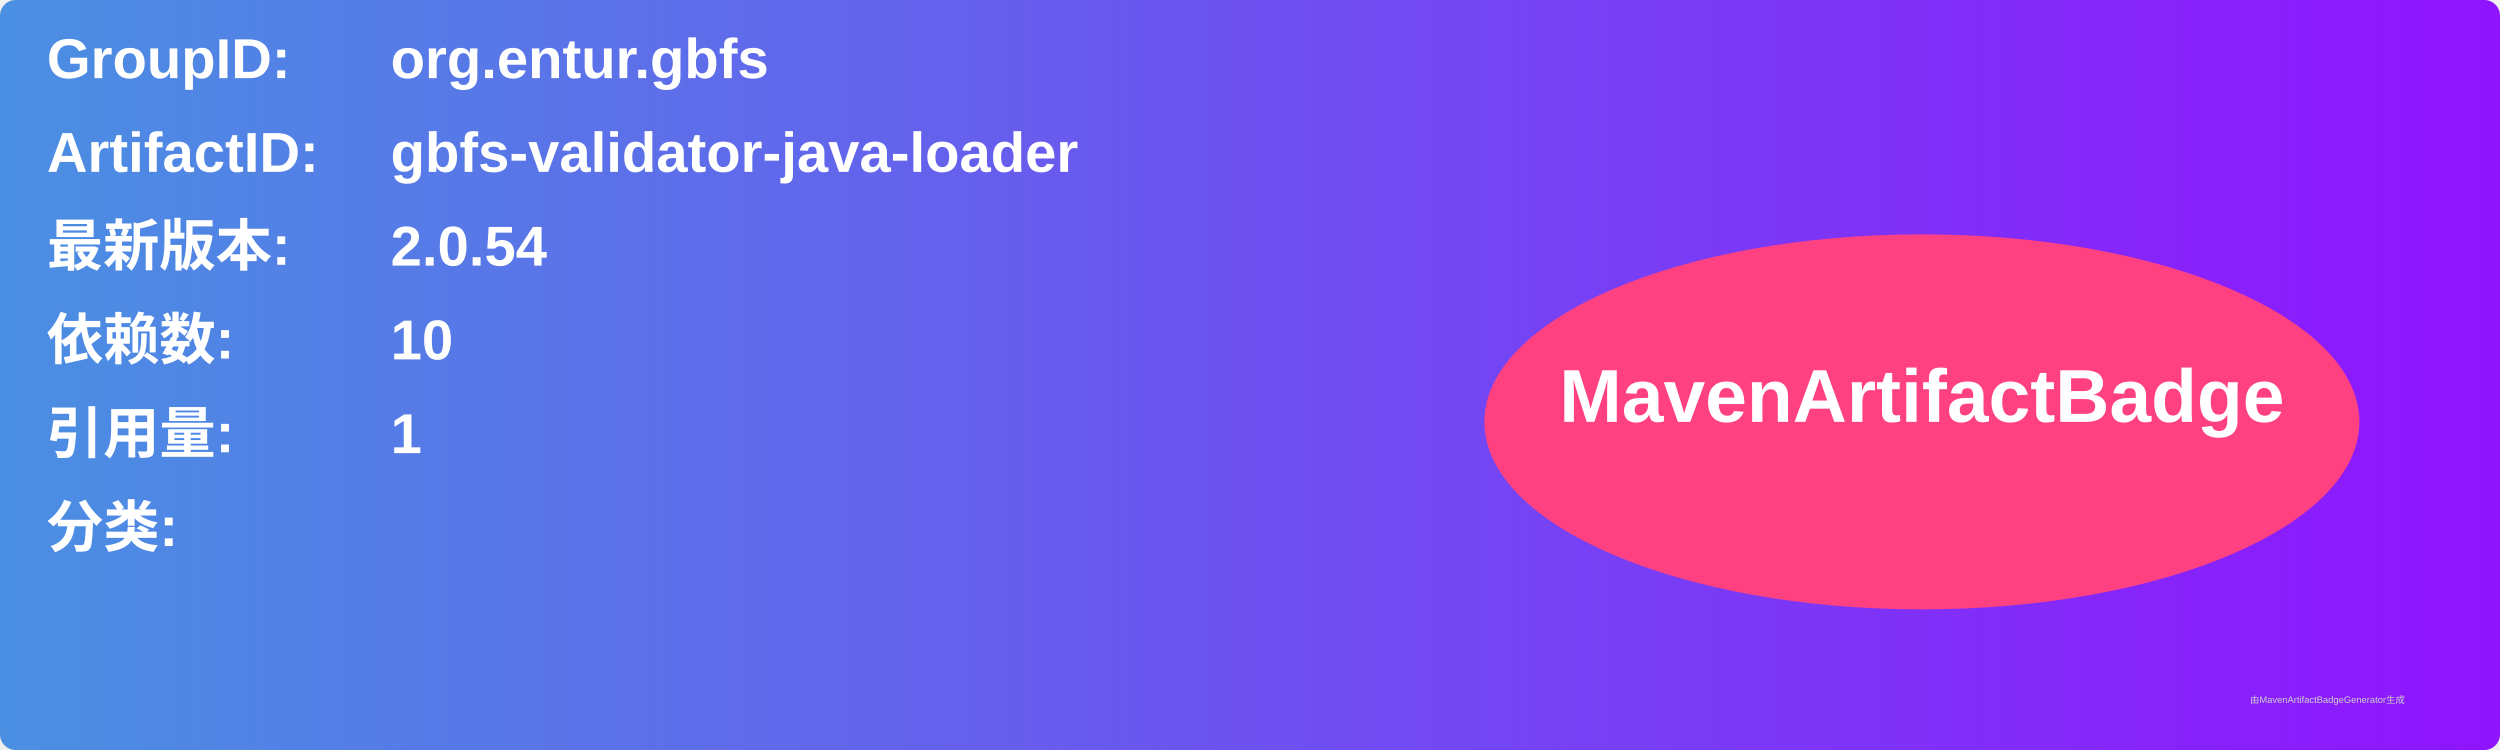
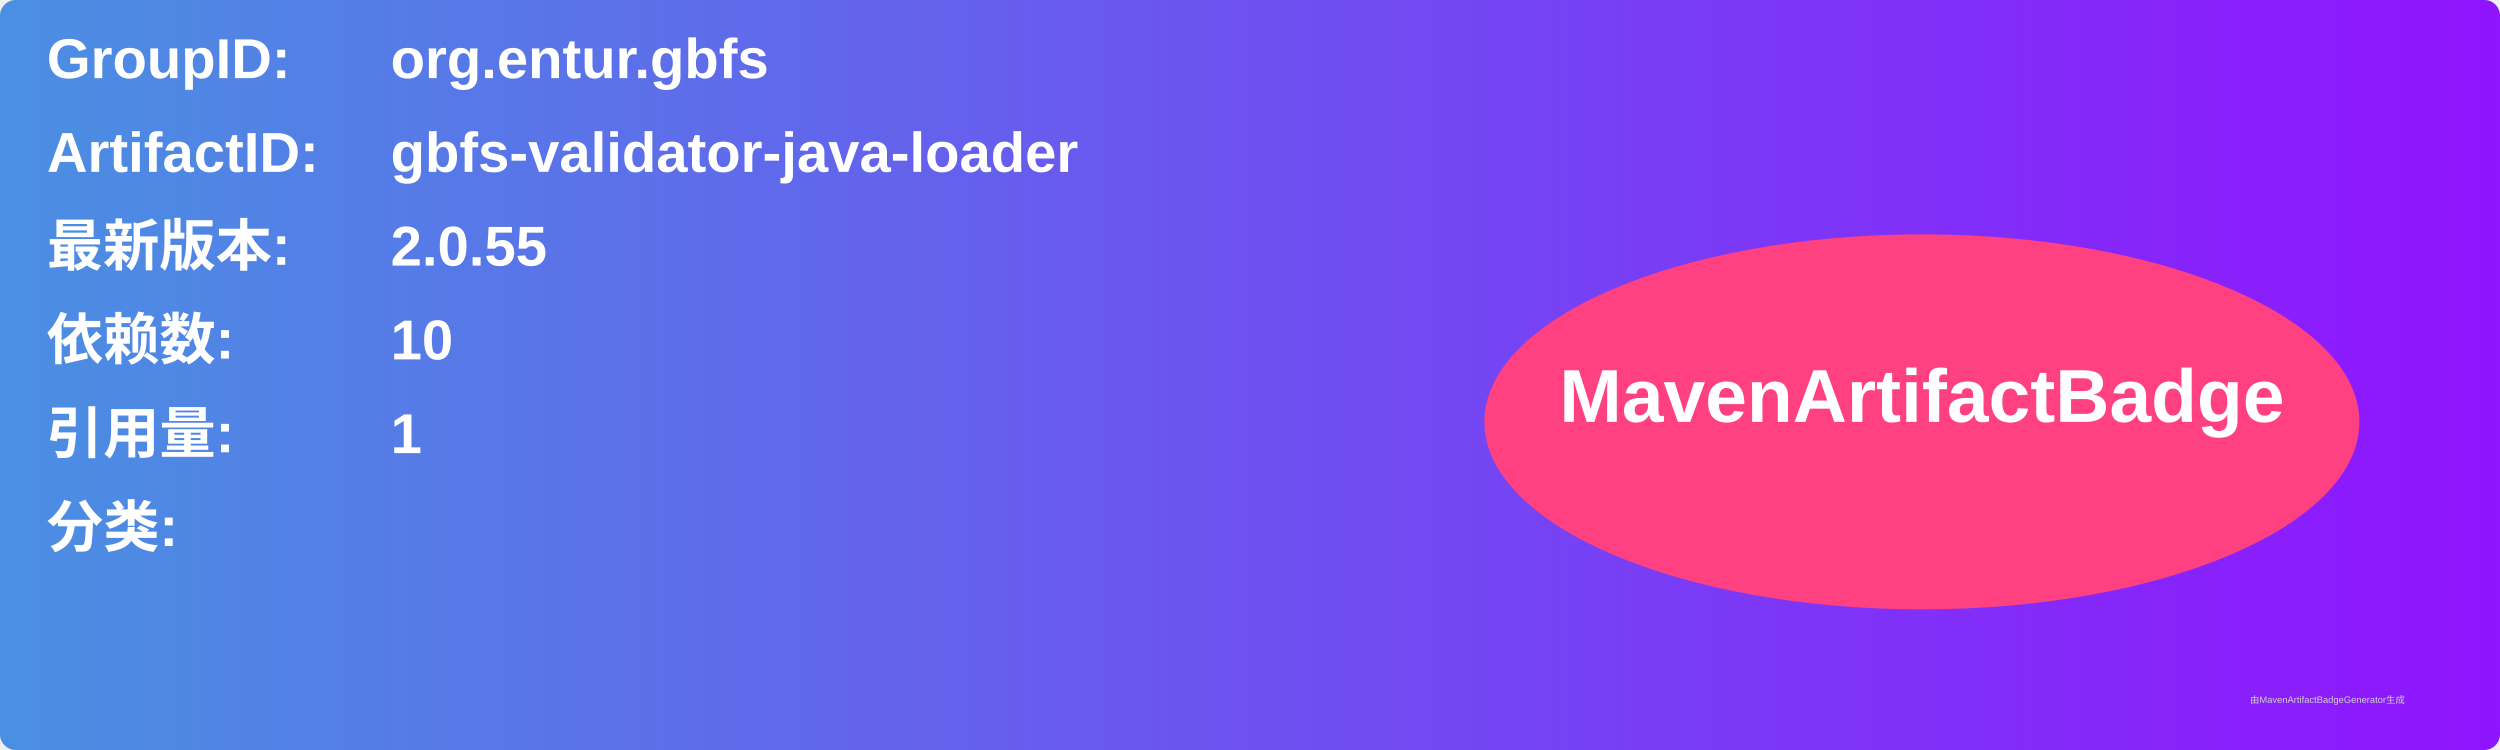
<svg xmlns="http://www.w3.org/2000/svg" width="800" height="240" viewBox="0 0 800 240">
  <linearGradient id="grad" x1="0%" y1="0%" x2="100%" y2="0%">
    <stop offset="0%" stop-color="#4a90e2" />
    <stop offset="100%" stop-color="#9013fe" />
  </linearGradient>
  <rect width="100%" height="100%" rx="5" ry="5" fill="url(#grad)" />
  <g transform="translate(15, 15)">
    <text x="0" y="10" font-family="Arial" font-size="18" fill="white" font-weight="bold" width="260">GroupID:</text>
    <text x="110" y="10" font-family="Arial" font-size="18" fill="white" font-weight="bold" width="460">org.entur.gbfs</text>
    <text x="0" y="40" font-family="Arial" font-size="18" fill="white" font-weight="bold" width="260">ArtifactID:</text>
    <text x="110" y="40" font-family="Arial" font-size="18" fill="white" font-weight="bold" width="460">gbfs-validator-java-loader</text>
    <text x="0" y="70" font-family="Arial" font-size="18" fill="white" font-weight="bold">最新版本:</text>
    <text x="110" y="70" font-family="Arial" font-size="18" fill="white" font-weight="bold">
-       <tspan font-weight="bold">2.0.54</tspan>
+       <tspan font-weight="bold">2.0.55</tspan>
    </text>
    <text x="0" y="100" font-family="Arial" font-size="18" fill="white" font-weight="bold">依赖数: </text>
    <text x="110" y="100" font-family="Arial" font-size="18" fill="white">
      <tspan font-weight="bold">10</tspan>
    </text>
    <text x="0" y="130" font-family="Arial" font-size="18" fill="white" font-weight="bold">引用量: </text>
    <text x="110" y="130" font-family="Arial" font-size="18" fill="white">
      <tspan font-weight="bold">1</tspan>
    </text>
    <text x="0" y="160" font-family="Arial" font-size="18" fill="white" font-weight="bold">分类:</text>
    <text x="10" y="190" font-family="Arial" font-size="10" fill="white">
      <tspan font-weight="bold" />
    </text>
    <ellipse cx="600" cy="120" rx="140" ry="60" fill="#ff4081" />
    <text x="600" y="120" text-anchor="middle" font-family="Arial" font-size="24" fill="white" font-weight="bold">MavenArtifactBadge</text>
  </g>
  <text x="720" y="225" font-family="Arial" font-size="3" fill="#d0d0d0">由MavenArtifactBadgeGenerator生成</text>
</svg>
